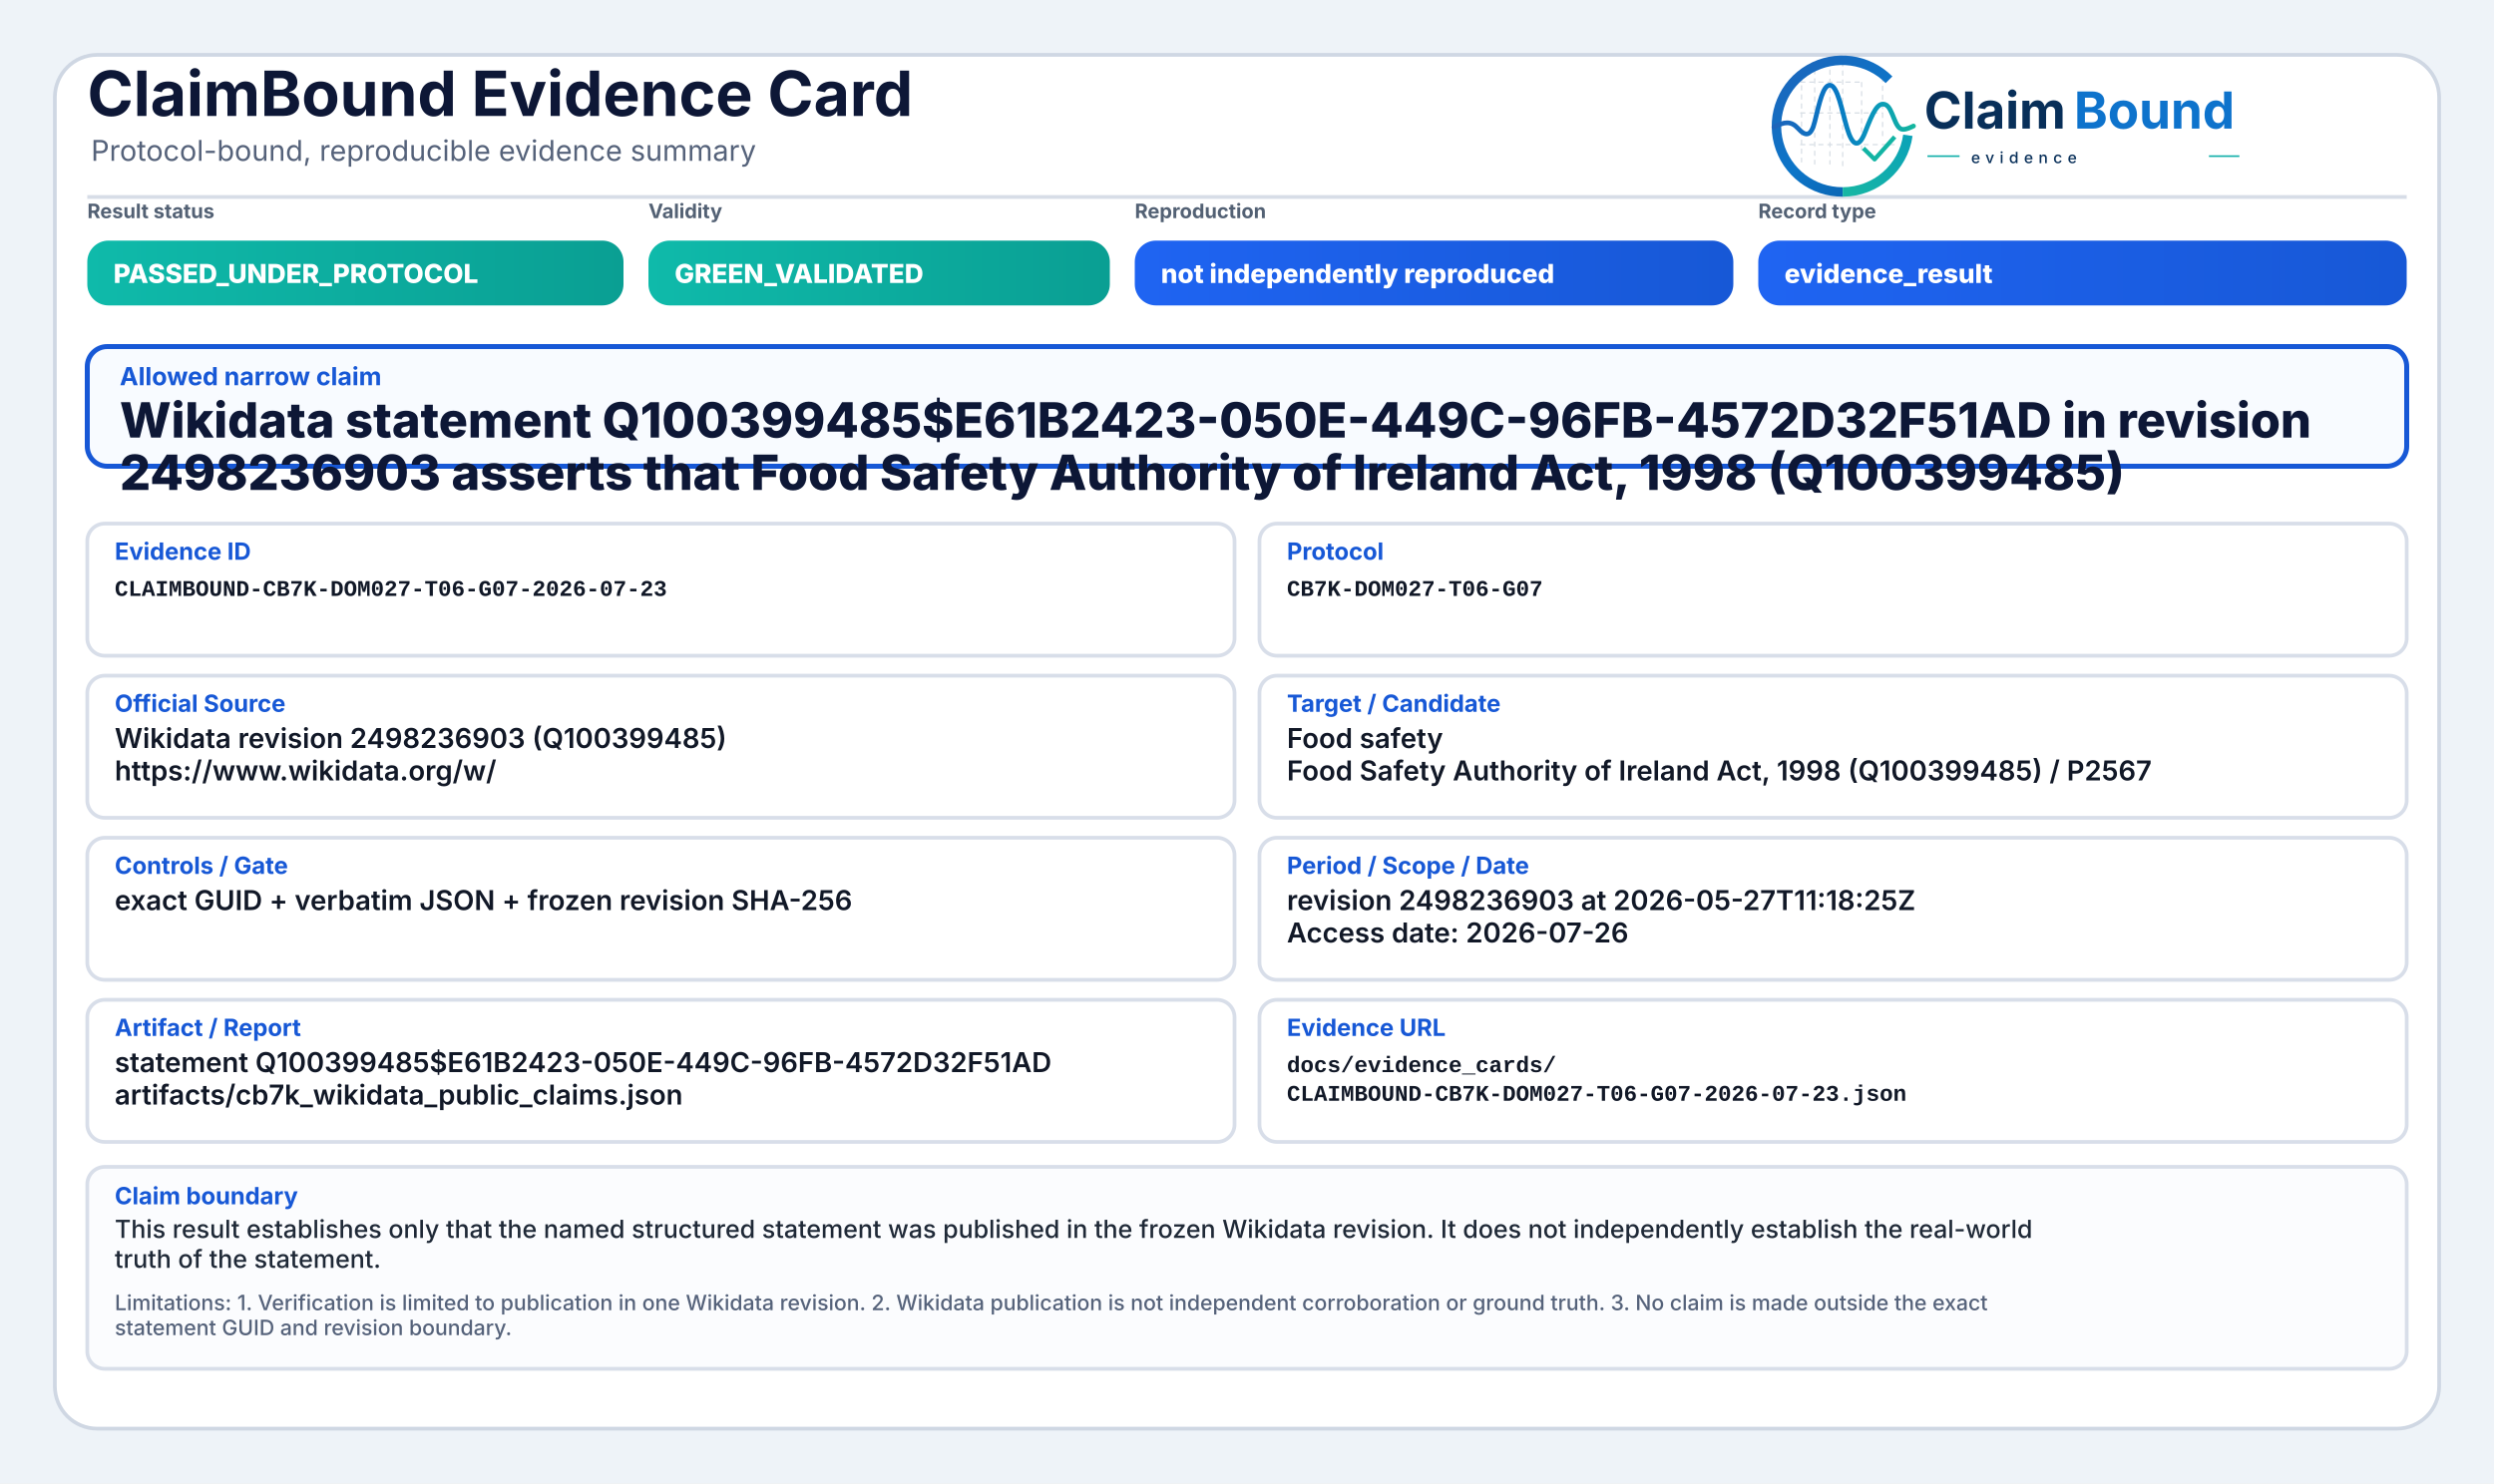
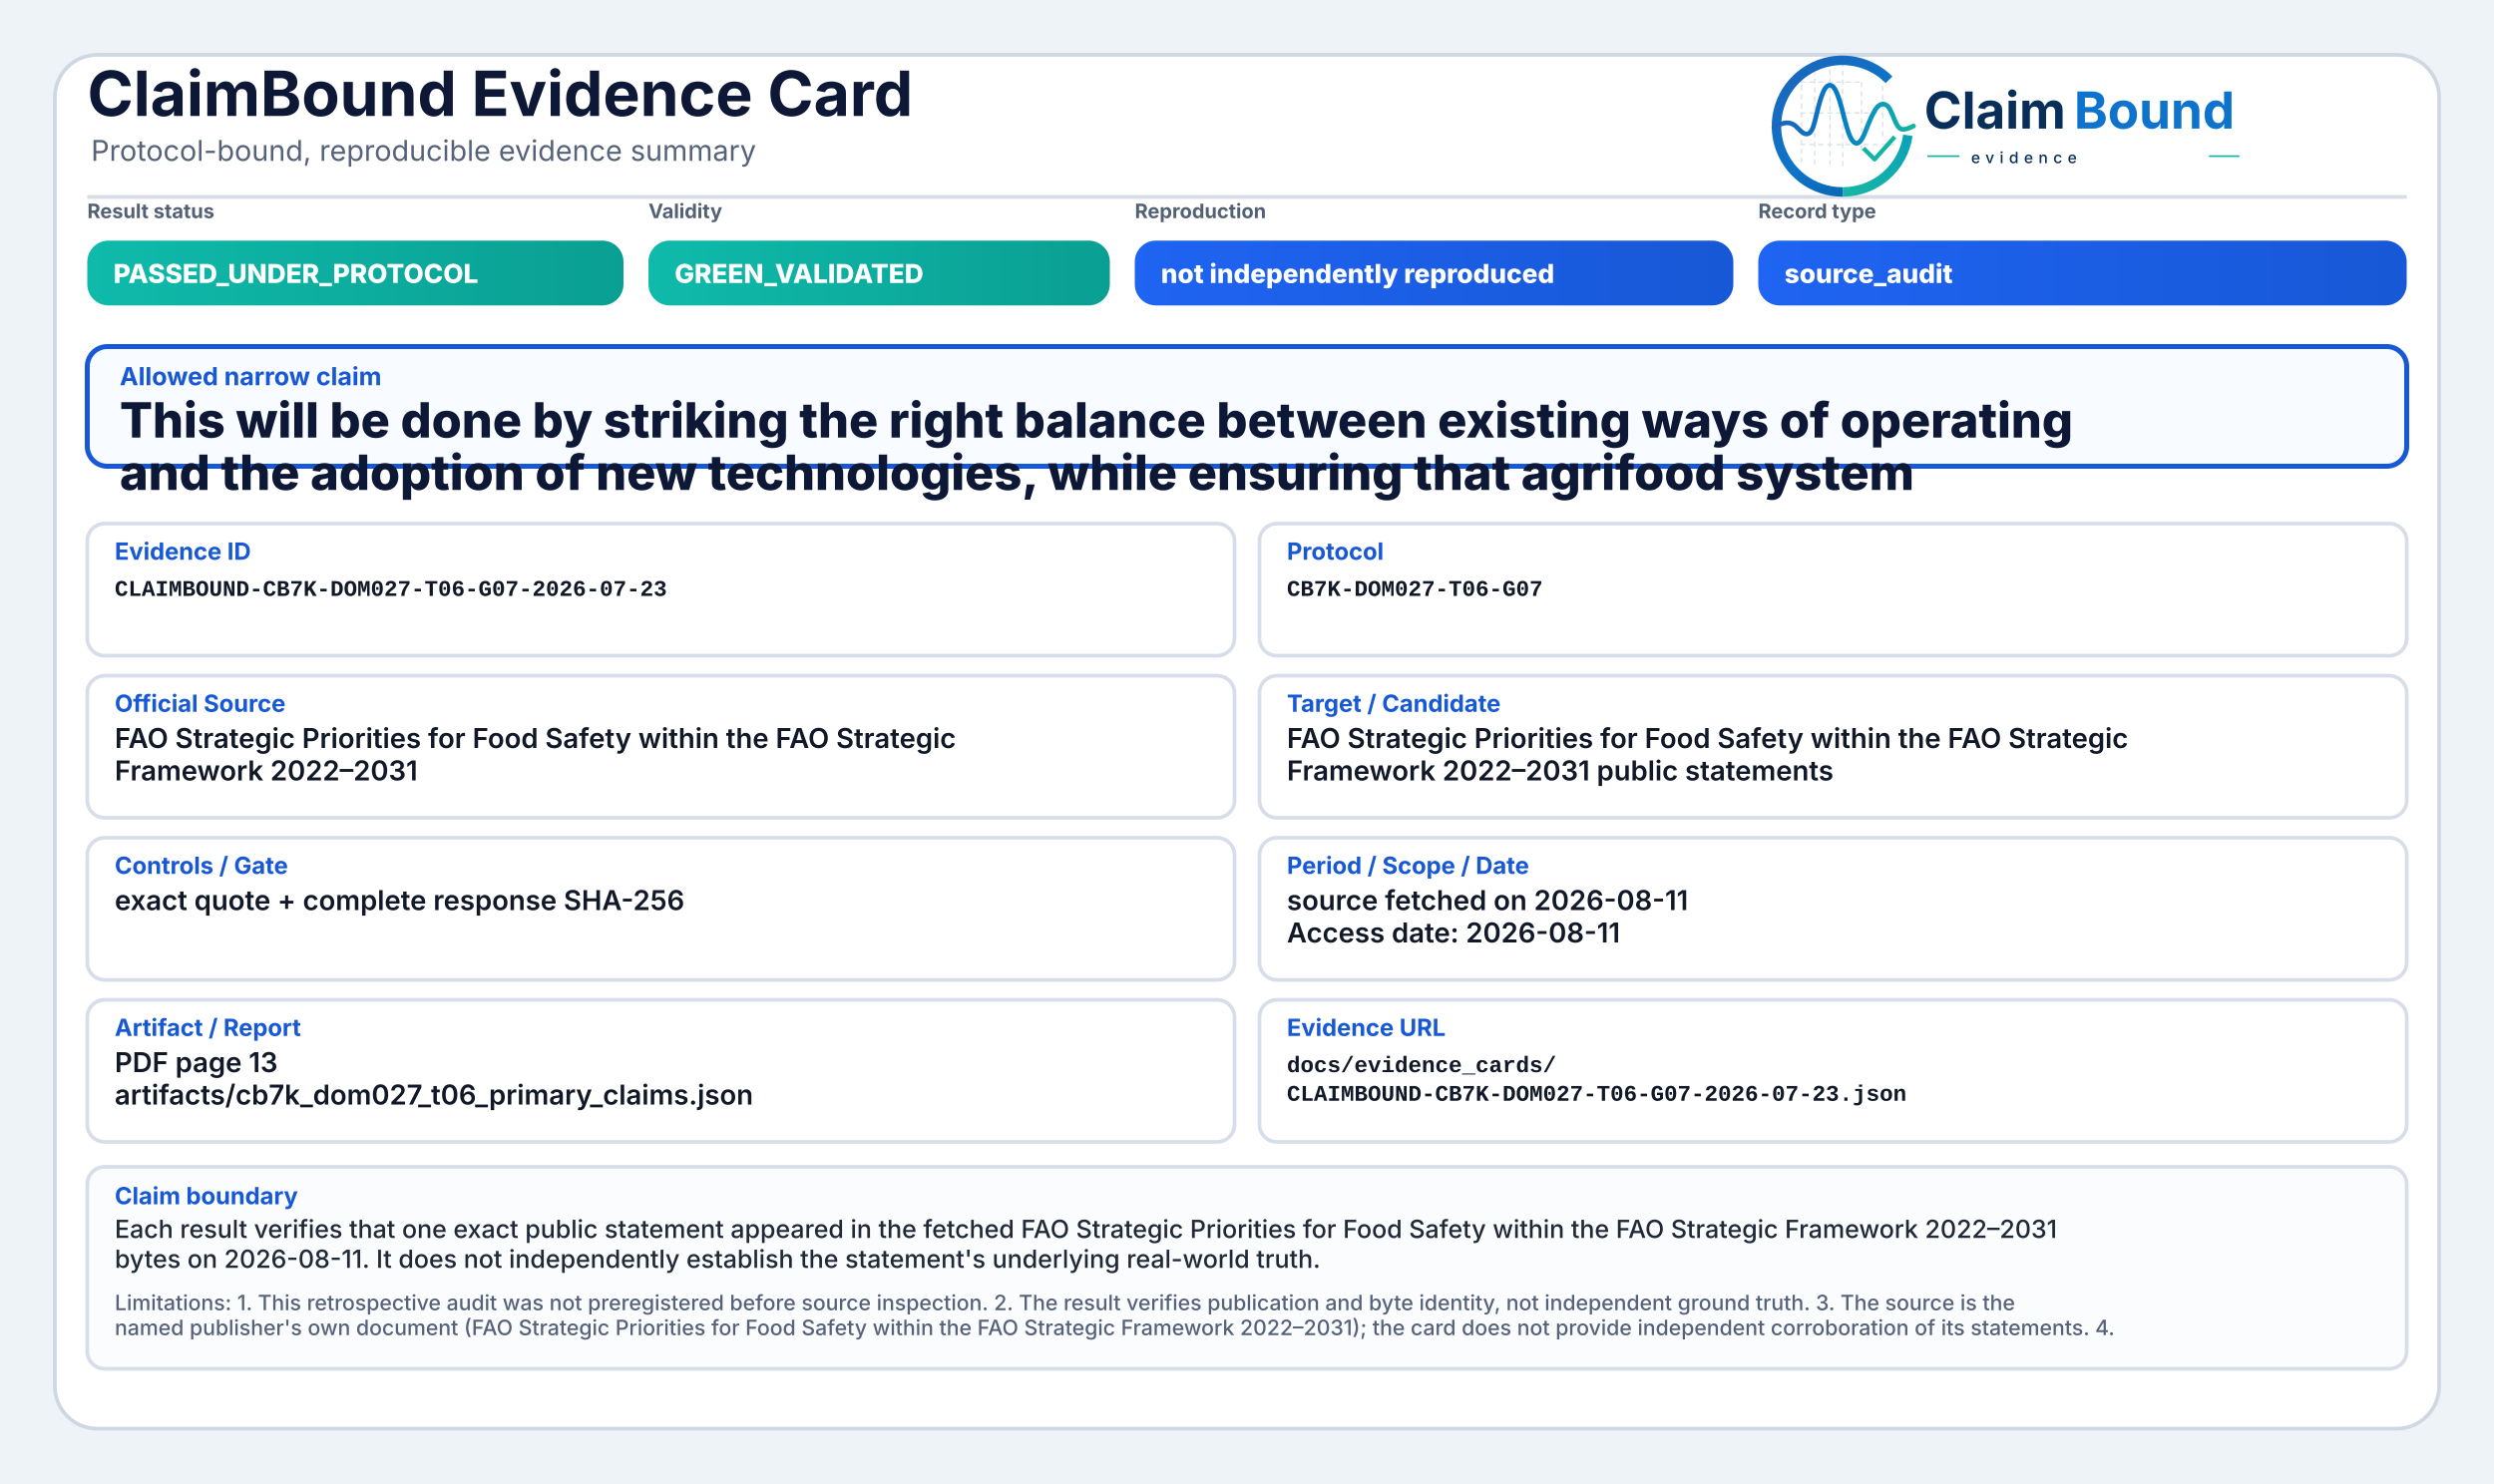
<svg xmlns="http://www.w3.org/2000/svg" width="2000" height="1190" viewBox="0 0 2000 1190" role="img" aria-label="ClaimBound Evidence Card">
  <defs>
    <linearGradient id="greenGrad" x1="0" y1="0" x2="1" y2="0">
      <stop offset="0%" stop-color="#0fbaaa" />
      <stop offset="100%" stop-color="#0a9f93" />
    </linearGradient>
    <linearGradient id="yellowGrad" x1="0" y1="0" x2="1" y2="0">
      <stop offset="0%" stop-color="#fbbf24" />
      <stop offset="100%" stop-color="#d97706" />
    </linearGradient>
    <linearGradient id="amberGrad" x1="0" y1="0" x2="1" y2="0">
      <stop offset="0%" stop-color="#f97316" />
      <stop offset="100%" stop-color="#c2410c" />
    </linearGradient>
    <linearGradient id="redGrad" x1="0" y1="0" x2="1" y2="0">
      <stop offset="0%" stop-color="#ef4444" />
      <stop offset="100%" stop-color="#b91c1c" />
    </linearGradient>
    <linearGradient id="grayGrad" x1="0" y1="0" x2="1" y2="0">
      <stop offset="0%" stop-color="#64748b" />
      <stop offset="100%" stop-color="#475569" />
    </linearGradient>
    <linearGradient id="blueGrad" x1="0" y1="0" x2="1" y2="0">
      <stop offset="0%" stop-color="#1f64f2" />
      <stop offset="100%" stop-color="#1758d6" />
    </linearGradient>
    <linearGradient id="logoRingBlue" x1="73" y1="453" x2="348" y2="793" gradientUnits="userSpaceOnUse">
      <stop offset="0" stop-color="#1E64BA" />
      <stop offset="0.55" stop-color="#0C75C8" />
      <stop offset="1" stop-color="#0A5FAB" />
    </linearGradient>
    <linearGradient id="logoRingTeal" x1="221" y1="792" x2="403" y2="594" gradientUnits="userSpaceOnUse">
      <stop offset="0" stop-color="#18B7A3" />
      <stop offset="1" stop-color="#089EBC" />
    </linearGradient>
    <linearGradient id="logoSignalGradient" x1="61" y1="628" x2="404" y2="628" gradientUnits="userSpaceOnUse">
      <stop offset="0" stop-color="#1E64BA" />
      <stop offset="0.43" stop-color="#0877C4" />
      <stop offset="0.72" stop-color="#0A97BB" />
      <stop offset="1" stop-color="#14B69E" />
    </linearGradient>
  </defs>
  <rect x="0" y="0" width="2000" height="1190" fill="#eef3f8" />
  <rect x="44" y="44" width="1912" height="1102" rx="34" fill="#ffffff" stroke="#cfd7e3" stroke-width="3" />
  <path d="M70 158 H1930" stroke="#d7dde7" stroke-width="3" />
  <text x="70" y="93" font-family="Inter, Segoe UI, Arial, sans-serif" font-size="50" font-weight="750" fill="#0d1736">ClaimBound Evidence Card</text>
  <text x="73" y="129" font-family="Inter, Segoe UI, Arial, sans-serif" font-size="23" font-weight="400" fill="#55627a">Protocol-bound, reproducible evidence summary</text>
  <g aria-label="ClaimBound evidence logo" transform="translate(1415,52) scale(0.33) translate(-40,-478)">
    <g stroke-linecap="butt" stroke-linejoin="round">
      <g stroke="#CBD3DC" stroke-width="3.2" stroke-linecap="round" stroke-dasharray="10 12" opacity="0.72">
        <path d="M130 507V714" />
        <path d="M162 490V719" />
        <path d="M199 491V719" />
        <path d="M230 471V726" />
        <path d="M276 521V690" />
        <path d="M327 508V650" />
        <path d="M128 520H277" />
        <path d="M128 595H327" />
        <path d="M128 672H355" />
      </g>
      <path d="M342.6 514.3A160 160 0 1 0 230 787" fill="none" stroke="url(#logoRingBlue)" stroke-width="23" />
      <path d="M230 787A160 160 0 0 0 388.4 649.3" fill="none" stroke="url(#logoRingTeal)" stroke-width="23" />
      <path d="M63 629.5C87 616.4 104.3 613.6 121.2 632.2C140.7 653.8 153.4 651.6 162.1 616.2C173.8 568.5 182.5 527.5 198.9 527.5C217.5 527.5 228.4 590.6 240.3 630.8C253.4 675.4 268.6 682.8 284.6 641.5C303.5 592.9 315.2 567.6 333.7 574.7C352.6 582 355.7 635.1 376.6 634.9C386.2 634.8 394 630.4 402 626.8" fill="none" stroke="url(#logoSignalGradient)" stroke-width="11.5" stroke-linecap="round" />
      <path d="M284 684.5L307.5 707.7L353 657" fill="none" stroke="#12B4A4" stroke-width="10.5" stroke-linecap="square" />
    </g>
    <text x="428" y="633" font-family="Inter, Segoe UI, Arial, sans-serif" font-size="124" font-weight="750" fill="#082F59" text-rendering="geometricPrecision">Claim</text>
    <text x="792" y="633" font-family="Inter, Segoe UI, Arial, sans-serif" font-size="124" font-weight="750" fill="#0E73CC" text-rendering="geometricPrecision">Bound</text>
    <line x1="436" y1="700" x2="514" y2="700" stroke="#11AFA9" stroke-width="4" />
    <text x="542" y="717" font-family="Inter, Segoe UI, Arial, sans-serif" font-size="38" font-weight="500" letter-spacing="13" fill="#082F59">evidence</text>
    <line x1="1120" y1="700" x2="1194" y2="700" stroke="#11AFA9" stroke-width="4" />
  </g>
  <text x="70" y="175" font-family="Inter, Segoe UI, Arial, sans-serif" font-size="16" font-weight="650" fill="#536174">Result status</text>
  <rect x="70" y="193" width="430" height="52" rx="17" fill="url(#greenGrad)" />
  <text x="91" y="227" font-family="Inter, Segoe UI, Arial, sans-serif" font-size="21" font-weight="800" fill="#ffffff">PASSED_UNDER_PROTOCOL</text>
  <text x="520" y="175" font-family="Inter, Segoe UI, Arial, sans-serif" font-size="16" font-weight="650" fill="#536174">Validity</text>
  <rect x="520" y="193" width="370" height="52" rx="17" fill="url(#greenGrad)" />
  <text x="541" y="227" font-family="Inter, Segoe UI, Arial, sans-serif" font-size="21" font-weight="800" fill="#ffffff">GREEN_VALIDATED</text>
  <text x="910" y="175" font-family="Inter, Segoe UI, Arial, sans-serif" font-size="16" font-weight="650" fill="#536174">Reproduction</text>
  <rect x="910" y="193" width="480" height="52" rx="17" fill="url(#blueGrad)" />
  <text x="931" y="227" font-family="Inter, Segoe UI, Arial, sans-serif" font-size="21" font-weight="800" fill="#ffffff">not independently reproduced</text>
  <text x="1410" y="175" font-family="Inter, Segoe UI, Arial, sans-serif" font-size="16" font-weight="650" fill="#536174">Record type</text>
  <rect x="1410" y="193" width="520" height="52" rx="17" fill="url(#blueGrad)" />
-   <text x="1431" y="227" font-family="Inter, Segoe UI, Arial, sans-serif" font-size="21" font-weight="800" fill="#ffffff">evidence_result</text>
+   <text x="1431" y="227" font-family="Inter, Segoe UI, Arial, sans-serif" font-size="21" font-weight="800" fill="#ffffff">source_audit</text>
  <rect x="70" y="278" width="1860" height="96" rx="16" fill="#f8fbff" stroke="#1758d6" stroke-width="4" />
  <text x="96" y="309" font-family="Inter, Segoe UI, Arial, sans-serif" font-size="20" font-weight="750" fill="#1758d6">Allowed narrow claim</text>
-   <text x="96" y="351" font-family="Inter, Segoe UI, Arial, sans-serif" font-size="39" font-weight="800" fill="#0d1736">Wikidata statement Q100399485$E61B2423-050E-449C-96FB-4572D32F51AD in revision</text>
-   <text x="96" y="393" font-family="Inter, Segoe UI, Arial, sans-serif" font-size="39" font-weight="800" fill="#0d1736">2498236903 asserts that Food Safety Authority of Ireland Act, 1998 (Q100399485)</text>
+   <text x="96" y="351" font-family="Inter, Segoe UI, Arial, sans-serif" font-size="39" font-weight="800" fill="#0d1736">This will be done by striking the right balance between existing ways of operating</text>
+   <text x="96" y="393" font-family="Inter, Segoe UI, Arial, sans-serif" font-size="39" font-weight="800" fill="#0d1736">and the adoption of new technologies, while ensuring that agrifood system</text>
  <rect x="70" y="420" width="920" height="106" rx="14" fill="#ffffff" stroke="#d8dee9" stroke-width="3" />
  <text x="92" y="449" font-family="Inter, Segoe UI, Arial, sans-serif" font-size="19" font-weight="750" fill="#1758d6">Evidence ID</text>
  <text x="92" y="478" font-family="SFMono-Regular, Consolas, Liberation Mono, monospace" font-size="18" font-weight="600" fill="#111827">CLAIMBOUND-CB7K-DOM027-T06-G07-2026-07-23</text>
  <rect x="1010" y="420" width="920" height="106" rx="14" fill="#ffffff" stroke="#d8dee9" stroke-width="3" />
  <text x="1032" y="449" font-family="Inter, Segoe UI, Arial, sans-serif" font-size="19" font-weight="750" fill="#1758d6">Protocol</text>
  <text x="1032" y="478" font-family="SFMono-Regular, Consolas, Liberation Mono, monospace" font-size="18" font-weight="600" fill="#111827">CB7K-DOM027-T06-G07</text>
  <rect x="70" y="542" width="920" height="114" rx="14" fill="#ffffff" stroke="#d8dee9" stroke-width="3" />
  <text x="92" y="571" font-family="Inter, Segoe UI, Arial, sans-serif" font-size="19" font-weight="750" fill="#1758d6">Official Source</text>
-   <text x="92" y="600" font-family="Inter, Segoe UI, Arial, sans-serif" font-size="22" font-weight="600" fill="#111827">Wikidata revision 2498236903 (Q100399485)</text>
-   <text x="92" y="626" font-family="Inter, Segoe UI, Arial, sans-serif" font-size="22" font-weight="600" fill="#111827">https://www.wikidata.org/w/</text>
+   <text x="92" y="600" font-family="Inter, Segoe UI, Arial, sans-serif" font-size="22" font-weight="600" fill="#111827">FAO Strategic Priorities for Food Safety within the FAO Strategic</text>
+   <text x="92" y="626" font-family="Inter, Segoe UI, Arial, sans-serif" font-size="22" font-weight="600" fill="#111827">Framework 2022–2031</text>
  <rect x="1010" y="542" width="920" height="114" rx="14" fill="#ffffff" stroke="#d8dee9" stroke-width="3" />
  <text x="1032" y="571" font-family="Inter, Segoe UI, Arial, sans-serif" font-size="19" font-weight="750" fill="#1758d6">Target / Candidate</text>
-   <text x="1032" y="600" font-family="Inter, Segoe UI, Arial, sans-serif" font-size="22" font-weight="600" fill="#111827">Food safety</text>
-   <text x="1032" y="626" font-family="Inter, Segoe UI, Arial, sans-serif" font-size="22" font-weight="600" fill="#111827">Food Safety Authority of Ireland Act, 1998 (Q100399485) / P2567</text>
+   <text x="1032" y="600" font-family="Inter, Segoe UI, Arial, sans-serif" font-size="22" font-weight="600" fill="#111827">FAO Strategic Priorities for Food Safety within the FAO Strategic</text>
+   <text x="1032" y="626" font-family="Inter, Segoe UI, Arial, sans-serif" font-size="22" font-weight="600" fill="#111827">Framework 2022–2031 public statements</text>
  <rect x="70" y="672" width="920" height="114" rx="14" fill="#ffffff" stroke="#d8dee9" stroke-width="3" />
  <text x="92" y="701" font-family="Inter, Segoe UI, Arial, sans-serif" font-size="19" font-weight="750" fill="#1758d6">Controls / Gate</text>
-   <text x="92" y="730" font-family="Inter, Segoe UI, Arial, sans-serif" font-size="22" font-weight="600" fill="#111827">exact GUID + verbatim JSON + frozen revision SHA-256</text>
+   <text x="92" y="730" font-family="Inter, Segoe UI, Arial, sans-serif" font-size="22" font-weight="600" fill="#111827">exact quote + complete response SHA-256</text>
  <rect x="1010" y="672" width="920" height="114" rx="14" fill="#ffffff" stroke="#d8dee9" stroke-width="3" />
  <text x="1032" y="701" font-family="Inter, Segoe UI, Arial, sans-serif" font-size="19" font-weight="750" fill="#1758d6">Period / Scope / Date</text>
-   <text x="1032" y="730" font-family="Inter, Segoe UI, Arial, sans-serif" font-size="22" font-weight="600" fill="#111827">revision 2498236903 at 2026-05-27T11:18:25Z</text>
-   <text x="1032" y="756" font-family="Inter, Segoe UI, Arial, sans-serif" font-size="22" font-weight="600" fill="#111827">Access date: 2026-07-26</text>
+   <text x="1032" y="730" font-family="Inter, Segoe UI, Arial, sans-serif" font-size="22" font-weight="600" fill="#111827">source fetched on 2026-08-11</text>
+   <text x="1032" y="756" font-family="Inter, Segoe UI, Arial, sans-serif" font-size="22" font-weight="600" fill="#111827">Access date: 2026-08-11</text>
  <rect x="70" y="802" width="920" height="114" rx="14" fill="#ffffff" stroke="#d8dee9" stroke-width="3" />
  <text x="92" y="831" font-family="Inter, Segoe UI, Arial, sans-serif" font-size="19" font-weight="750" fill="#1758d6">Artifact / Report</text>
-   <text x="92" y="860" font-family="Inter, Segoe UI, Arial, sans-serif" font-size="22" font-weight="600" fill="#111827">statement Q100399485$E61B2423-050E-449C-96FB-4572D32F51AD</text>
-   <text x="92" y="886" font-family="Inter, Segoe UI, Arial, sans-serif" font-size="22" font-weight="600" fill="#111827">artifacts/cb7k_wikidata_public_claims.json</text>
+   <text x="92" y="860" font-family="Inter, Segoe UI, Arial, sans-serif" font-size="22" font-weight="600" fill="#111827">PDF page 13</text>
+   <text x="92" y="886" font-family="Inter, Segoe UI, Arial, sans-serif" font-size="22" font-weight="600" fill="#111827">artifacts/cb7k_dom027_t06_primary_claims.json</text>
  <rect x="1010" y="802" width="920" height="114" rx="14" fill="#ffffff" stroke="#d8dee9" stroke-width="3" />
  <text x="1032" y="831" font-family="Inter, Segoe UI, Arial, sans-serif" font-size="19" font-weight="750" fill="#1758d6">Evidence URL</text>
  <text x="1032" y="860" font-family="SFMono-Regular, Consolas, Liberation Mono, monospace" font-size="18" font-weight="600" fill="#111827">docs/evidence_cards/</text>
  <text x="1032" y="883" font-family="SFMono-Regular, Consolas, Liberation Mono, monospace" font-size="18" font-weight="600" fill="#111827">CLAIMBOUND-CB7K-DOM027-T06-G07-2026-07-23.json</text>
  <rect x="70" y="936" width="1860" height="162" rx="14" fill="#fbfcfe" stroke="#d8dee9" stroke-width="3" />
  <text x="92" y="966" font-family="Inter, Segoe UI, Arial, sans-serif" font-size="19" font-weight="750" fill="#1758d6">Claim boundary</text>
-   <text x="92" y="993" font-family="Inter, Segoe UI, Arial, sans-serif" font-size="20" font-weight="500" fill="#1f2937">This result establishes only that the named structured statement was published in the frozen Wikidata revision. It does not independently establish the real-world</text>
-   <text x="92" y="1017" font-family="Inter, Segoe UI, Arial, sans-serif" font-size="20" font-weight="500" fill="#1f2937">truth of the statement.</text>
-   <text x="92" y="1051" font-family="Inter, Segoe UI, Arial, sans-serif" font-size="17" font-weight="500" fill="#55627a">Limitations: 1. Verification is limited to publication in one Wikidata revision. 2. Wikidata publication is not independent corroboration or ground truth. 3. No claim is made outside the exact</text>
-   <text x="92" y="1071" font-family="Inter, Segoe UI, Arial, sans-serif" font-size="17" font-weight="500" fill="#55627a">statement GUID and revision boundary.</text>
+   <text x="92" y="993" font-family="Inter, Segoe UI, Arial, sans-serif" font-size="20" font-weight="500" fill="#1f2937">Each result verifies that one exact public statement appeared in the fetched FAO Strategic Priorities for Food Safety within the FAO Strategic Framework 2022–2031</text>
+   <text x="92" y="1017" font-family="Inter, Segoe UI, Arial, sans-serif" font-size="20" font-weight="500" fill="#1f2937">bytes on 2026-08-11. It does not independently establish the statement's underlying real-world truth.</text>
+   <text x="92" y="1051" font-family="Inter, Segoe UI, Arial, sans-serif" font-size="17" font-weight="500" fill="#55627a">Limitations: 1. This retrospective audit was not preregistered before source inspection. 2. The result verifies publication and byte identity, not independent ground truth. 3. The source is the</text>
+   <text x="92" y="1071" font-family="Inter, Segoe UI, Arial, sans-serif" font-size="17" font-weight="500" fill="#55627a">named publisher's own document (FAO Strategic Priorities for Food Safety within the FAO Strategic Framework 2022–2031); the card does not provide independent corroboration of its statements. 4.</text>
</svg>
